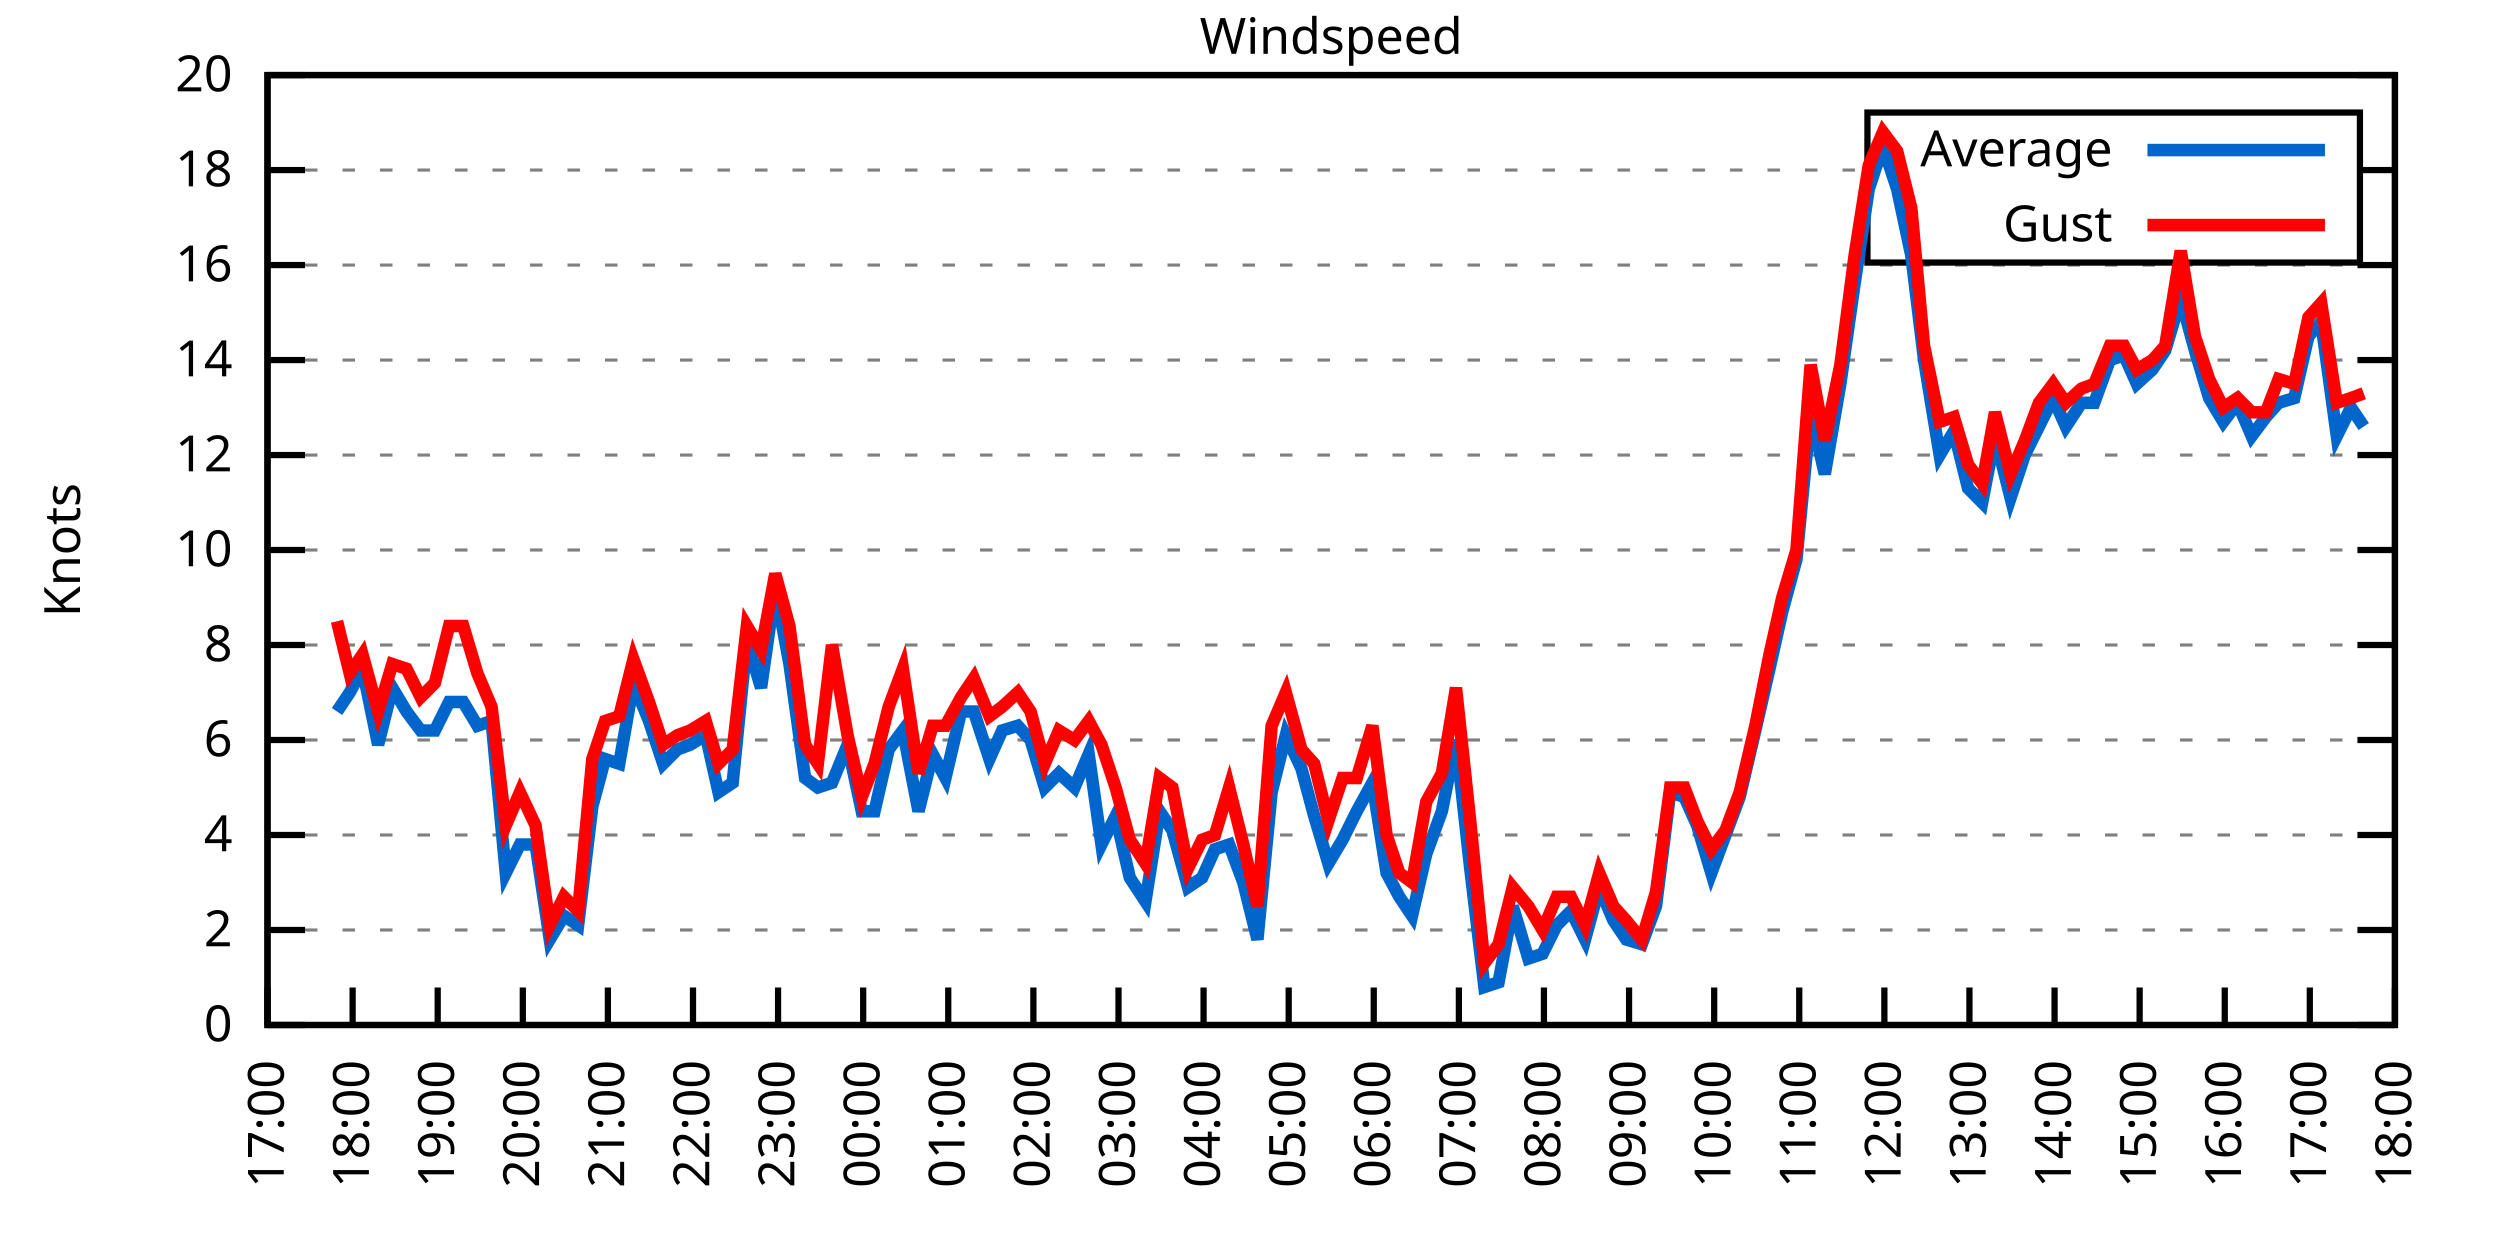
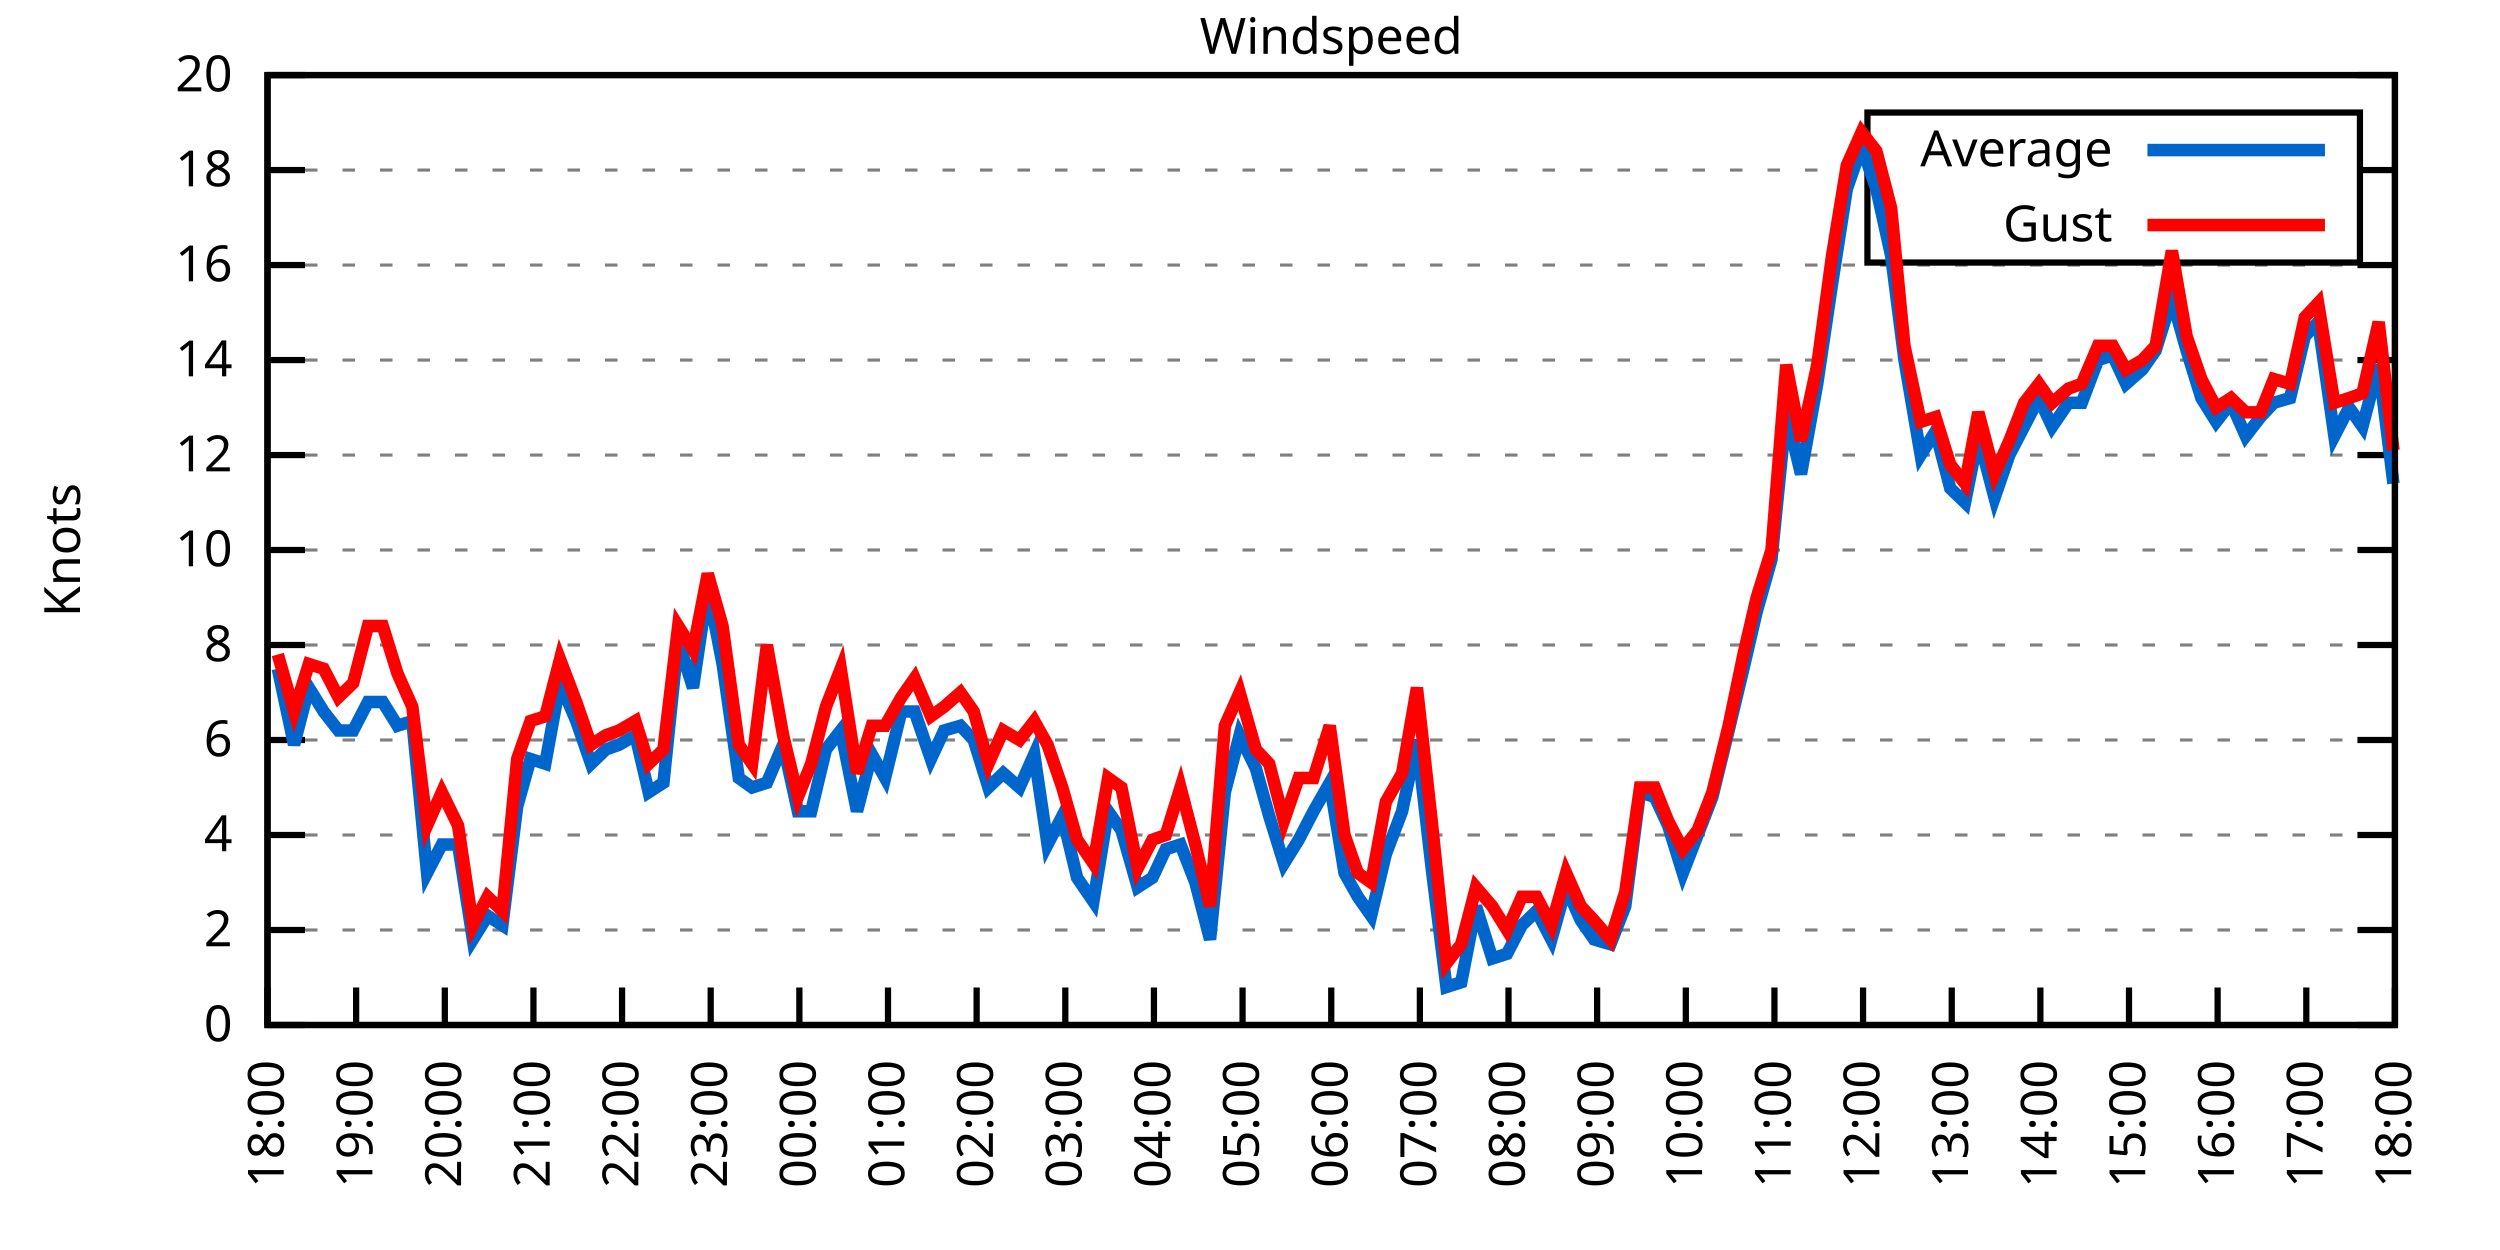
<svg xmlns="http://www.w3.org/2000/svg" xmlns:xlink="http://www.w3.org/1999/xlink" width="400" height="200" viewBox="0 0 400 200">
  <g id="gnuplot_canvas">
    <rect x="0" y="0" width="400" height="200" fill="none" />
    <defs>
      <circle id="gpDot" r="0.5" stroke-width="0.5" stroke="currentColor" />
      <path id="gpPt0" stroke-width="0.333" stroke="currentColor" d="M-1,0 h2 M0,-1 v2" />
      <path id="gpPt1" stroke-width="0.333" stroke="currentColor" d="M-1,-1 L1,1 M1,-1 L-1,1" />
      <path id="gpPt2" stroke-width="0.333" stroke="currentColor" d="M-1,0 L1,0 M0,-1 L0,1 M-1,-1 L1,1 M-1,1 L1,-1" />
      <rect id="gpPt3" stroke-width="0.333" stroke="currentColor" x="-1" y="-1" width="2" height="2" />
      <rect id="gpPt4" stroke-width="0.333" stroke="currentColor" fill="currentColor" x="-1" y="-1" width="2" height="2" />
      <circle id="gpPt5" stroke-width="0.333" stroke="currentColor" cx="0" cy="0" r="1" />
      <use xlink:href="#gpPt5" id="gpPt6" fill="currentColor" stroke="none" />
      <path id="gpPt7" stroke-width="0.333" stroke="currentColor" d="M0,-1.33 L-1.33,0.67 L1.33,0.67 z" />
      <use xlink:href="#gpPt7" id="gpPt8" fill="currentColor" stroke="none" />
      <use xlink:href="#gpPt7" id="gpPt9" stroke="currentColor" transform="rotate(180)" />
      <use xlink:href="#gpPt9" id="gpPt10" fill="currentColor" stroke="none" />
      <use xlink:href="#gpPt3" id="gpPt11" stroke="currentColor" transform="rotate(45)" />
      <use xlink:href="#gpPt11" id="gpPt12" fill="currentColor" stroke="none" />
      <path id="gpPt13" stroke-width="0.333" stroke="currentColor" d="M0,1.330 L1.265,0.411 L0.782,-1.067 L-0.782,-1.076 L-1.265,0.411 z" />
      <use xlink:href="#gpPt13" id="gpPt14" fill="currentColor" stroke="none" />
      <filter id="textbox" filterUnits="objectBoundingBox" x="0" y="0" height="1" width="1">
        <feFlood flood-color="white" flood-opacity="1" result="bgnd" />
        <feComposite in="SourceGraphic" in2="bgnd" operator="atop" />
      </filter>
      <filter id="greybox" filterUnits="objectBoundingBox" x="0" y="0" height="1" width="1">
        <feFlood flood-color="lightgrey" flood-opacity="1" result="grey" />
        <feComposite in="SourceGraphic" in2="grey" operator="atop" />
      </filter>
    </defs>
    <g fill="none" color="white" stroke="currentColor" stroke-width="1.00" stroke-linecap="butt" stroke-linejoin="miter">
</g>
    <g fill="none" color="black" stroke="currentColor" stroke-width="1.00" stroke-linecap="butt" stroke-linejoin="miter">
      <g stroke="none" shape-rendering="crispEdges">
        <polygon fill="rgb(255, 255, 255)" points="42.80,164.00 383.18,164.00 383.18,12.02 42.80,12.02 " />
      </g>
    </g>
    <g fill="none" color="black" stroke="currentColor" stroke-width="1.00" stroke-linecap="butt" stroke-linejoin="miter">
</g>
    <g fill="none" color="black" stroke="black" stroke-width="0.50" stroke-linecap="butt" stroke-linejoin="miter">
</g>
    <g fill="none" color="gray" stroke="currentColor" stroke-width="0.50" stroke-linecap="butt" stroke-linejoin="miter">
      <path stroke="gray" stroke-dasharray="2,4" class="gridline" d="M42.80,164.00 L383.19,164.00  " />
    </g>
    <g fill="none" color="gray" stroke="gray" stroke-width="1.00" stroke-linecap="butt" stroke-linejoin="miter">
</g>
    <g fill="none" color="black" stroke="currentColor" stroke-width="1.00" stroke-linecap="butt" stroke-linejoin="miter">
      <path stroke="black" d="M42.80,164.00 L48.80,164.00 M383.19,164.00 L377.19,164.00  " />
      <g transform="translate(37.20,166.60)" stroke="none" fill="black" font-family="Sans" font-size="8.00" text-anchor="end">
        <text>
          <tspan font-family="Sans"> 0</tspan>
        </text>
      </g>
    </g>
    <g fill="none" color="black" stroke="currentColor" stroke-width="1.00" stroke-linecap="butt" stroke-linejoin="miter">
</g>
    <g fill="none" color="black" stroke="black" stroke-width="0.50" stroke-linecap="butt" stroke-linejoin="miter">
</g>
    <g fill="none" color="gray" stroke="currentColor" stroke-width="0.50" stroke-linecap="butt" stroke-linejoin="miter">
      <path stroke="gray" stroke-dasharray="2,4" class="gridline" d="M42.80,148.80 L383.19,148.80  " />
    </g>
    <g fill="none" color="gray" stroke="gray" stroke-width="1.00" stroke-linecap="butt" stroke-linejoin="miter">
</g>
    <g fill="none" color="black" stroke="currentColor" stroke-width="1.00" stroke-linecap="butt" stroke-linejoin="miter">
      <path stroke="black" d="M42.80,148.80 L48.80,148.80 M383.19,148.80 L377.19,148.80  " />
      <g transform="translate(37.20,151.40)" stroke="none" fill="black" font-family="Sans" font-size="8.00" text-anchor="end">
        <text>
          <tspan font-family="Sans"> 2</tspan>
        </text>
      </g>
    </g>
    <g fill="none" color="black" stroke="currentColor" stroke-width="1.00" stroke-linecap="butt" stroke-linejoin="miter">
</g>
    <g fill="none" color="black" stroke="black" stroke-width="0.50" stroke-linecap="butt" stroke-linejoin="miter">
</g>
    <g fill="none" color="gray" stroke="currentColor" stroke-width="0.50" stroke-linecap="butt" stroke-linejoin="miter">
      <path stroke="gray" stroke-dasharray="2,4" class="gridline" d="M42.80,133.60 L383.19,133.60  " />
    </g>
    <g fill="none" color="gray" stroke="gray" stroke-width="1.00" stroke-linecap="butt" stroke-linejoin="miter">
</g>
    <g fill="none" color="black" stroke="currentColor" stroke-width="1.00" stroke-linecap="butt" stroke-linejoin="miter">
      <path stroke="black" d="M42.80,133.60 L48.80,133.60 M383.19,133.60 L377.19,133.60  " />
      <g transform="translate(37.20,136.20)" stroke="none" fill="black" font-family="Sans" font-size="8.00" text-anchor="end">
        <text>
          <tspan font-family="Sans"> 4</tspan>
        </text>
      </g>
    </g>
    <g fill="none" color="black" stroke="currentColor" stroke-width="1.00" stroke-linecap="butt" stroke-linejoin="miter">
</g>
    <g fill="none" color="black" stroke="black" stroke-width="0.50" stroke-linecap="butt" stroke-linejoin="miter">
</g>
    <g fill="none" color="gray" stroke="currentColor" stroke-width="0.50" stroke-linecap="butt" stroke-linejoin="miter">
      <path stroke="gray" stroke-dasharray="2,4" class="gridline" d="M42.80,118.40 L383.19,118.40  " />
    </g>
    <g fill="none" color="gray" stroke="gray" stroke-width="1.00" stroke-linecap="butt" stroke-linejoin="miter">
</g>
    <g fill="none" color="black" stroke="currentColor" stroke-width="1.00" stroke-linecap="butt" stroke-linejoin="miter">
      <path stroke="black" d="M42.80,118.40 L48.80,118.40 M383.19,118.40 L377.19,118.40  " />
      <g transform="translate(37.20,121.00)" stroke="none" fill="black" font-family="Sans" font-size="8.00" text-anchor="end">
        <text>
          <tspan font-family="Sans"> 6</tspan>
        </text>
      </g>
    </g>
    <g fill="none" color="black" stroke="currentColor" stroke-width="1.00" stroke-linecap="butt" stroke-linejoin="miter">
</g>
    <g fill="none" color="black" stroke="black" stroke-width="0.50" stroke-linecap="butt" stroke-linejoin="miter">
</g>
    <g fill="none" color="gray" stroke="currentColor" stroke-width="0.50" stroke-linecap="butt" stroke-linejoin="miter">
      <path stroke="gray" stroke-dasharray="2,4" class="gridline" d="M42.80,103.20 L383.19,103.20  " />
    </g>
    <g fill="none" color="gray" stroke="gray" stroke-width="1.00" stroke-linecap="butt" stroke-linejoin="miter">
</g>
    <g fill="none" color="black" stroke="currentColor" stroke-width="1.00" stroke-linecap="butt" stroke-linejoin="miter">
      <path stroke="black" d="M42.80,103.20 L48.80,103.20 M383.19,103.20 L377.19,103.20  " />
      <g transform="translate(37.20,105.80)" stroke="none" fill="black" font-family="Sans" font-size="8.00" text-anchor="end">
        <text>
          <tspan font-family="Sans"> 8</tspan>
        </text>
      </g>
    </g>
    <g fill="none" color="black" stroke="currentColor" stroke-width="1.00" stroke-linecap="butt" stroke-linejoin="miter">
</g>
    <g fill="none" color="black" stroke="black" stroke-width="0.50" stroke-linecap="butt" stroke-linejoin="miter">
</g>
    <g fill="none" color="gray" stroke="currentColor" stroke-width="0.50" stroke-linecap="butt" stroke-linejoin="miter">
      <path stroke="gray" stroke-dasharray="2,4" class="gridline" d="M42.80,88.00 L383.19,88.00  " />
    </g>
    <g fill="none" color="gray" stroke="gray" stroke-width="1.00" stroke-linecap="butt" stroke-linejoin="miter">
</g>
    <g fill="none" color="black" stroke="currentColor" stroke-width="1.00" stroke-linecap="butt" stroke-linejoin="miter">
      <path stroke="black" d="M42.80,88.00 L48.80,88.00 M383.19,88.00 L377.19,88.00  " />
      <g transform="translate(37.20,90.60)" stroke="none" fill="black" font-family="Sans" font-size="8.00" text-anchor="end">
        <text>
          <tspan font-family="Sans"> 10</tspan>
        </text>
      </g>
    </g>
    <g fill="none" color="black" stroke="currentColor" stroke-width="1.00" stroke-linecap="butt" stroke-linejoin="miter">
</g>
    <g fill="none" color="black" stroke="black" stroke-width="0.50" stroke-linecap="butt" stroke-linejoin="miter">
</g>
    <g fill="none" color="gray" stroke="currentColor" stroke-width="0.50" stroke-linecap="butt" stroke-linejoin="miter">
      <path stroke="gray" stroke-dasharray="2,4" class="gridline" d="M42.80,72.81 L383.19,72.81  " />
    </g>
    <g fill="none" color="gray" stroke="gray" stroke-width="1.00" stroke-linecap="butt" stroke-linejoin="miter">
</g>
    <g fill="none" color="black" stroke="currentColor" stroke-width="1.00" stroke-linecap="butt" stroke-linejoin="miter">
      <path stroke="black" d="M42.80,72.81 L48.80,72.81 M383.19,72.81 L377.19,72.81  " />
      <g transform="translate(37.20,75.41)" stroke="none" fill="black" font-family="Sans" font-size="8.00" text-anchor="end">
        <text>
          <tspan font-family="Sans"> 12</tspan>
        </text>
      </g>
    </g>
    <g fill="none" color="black" stroke="currentColor" stroke-width="1.00" stroke-linecap="butt" stroke-linejoin="miter">
</g>
    <g fill="none" color="black" stroke="black" stroke-width="0.50" stroke-linecap="butt" stroke-linejoin="miter">
</g>
    <g fill="none" color="gray" stroke="currentColor" stroke-width="0.50" stroke-linecap="butt" stroke-linejoin="miter">
      <path stroke="gray" stroke-dasharray="2,4" class="gridline" d="M42.80,57.61 L383.19,57.61  " />
    </g>
    <g fill="none" color="gray" stroke="gray" stroke-width="1.00" stroke-linecap="butt" stroke-linejoin="miter">
</g>
    <g fill="none" color="black" stroke="currentColor" stroke-width="1.00" stroke-linecap="butt" stroke-linejoin="miter">
      <path stroke="black" d="M42.80,57.61 L48.80,57.61 M383.19,57.61 L377.19,57.61  " />
      <g transform="translate(37.20,60.21)" stroke="none" fill="black" font-family="Sans" font-size="8.00" text-anchor="end">
        <text>
          <tspan font-family="Sans"> 14</tspan>
        </text>
      </g>
    </g>
    <g fill="none" color="black" stroke="currentColor" stroke-width="1.00" stroke-linecap="butt" stroke-linejoin="miter">
</g>
    <g fill="none" color="black" stroke="black" stroke-width="0.50" stroke-linecap="butt" stroke-linejoin="miter">
</g>
    <g fill="none" color="gray" stroke="currentColor" stroke-width="0.50" stroke-linecap="butt" stroke-linejoin="miter">
      <path stroke="gray" stroke-dasharray="2,4" class="gridline" d="M42.80,42.41 L383.19,42.41  " />
    </g>
    <g fill="none" color="gray" stroke="gray" stroke-width="1.00" stroke-linecap="butt" stroke-linejoin="miter">
</g>
    <g fill="none" color="black" stroke="currentColor" stroke-width="1.00" stroke-linecap="butt" stroke-linejoin="miter">
      <path stroke="black" d="M42.80,42.41 L48.80,42.41 M383.19,42.41 L377.19,42.41  " />
      <g transform="translate(37.20,45.01)" stroke="none" fill="black" font-family="Sans" font-size="8.00" text-anchor="end">
        <text>
          <tspan font-family="Sans"> 16</tspan>
        </text>
      </g>
    </g>
    <g fill="none" color="black" stroke="currentColor" stroke-width="1.00" stroke-linecap="butt" stroke-linejoin="miter">
</g>
    <g fill="none" color="black" stroke="black" stroke-width="0.50" stroke-linecap="butt" stroke-linejoin="miter">
</g>
    <g fill="none" color="gray" stroke="currentColor" stroke-width="0.50" stroke-linecap="butt" stroke-linejoin="miter">
      <path stroke="gray" stroke-dasharray="2,4" class="gridline" d="M42.80,27.21 L298.79,27.21 M377.59,27.21 L383.19,27.21  " />
    </g>
    <g fill="none" color="gray" stroke="gray" stroke-width="1.00" stroke-linecap="butt" stroke-linejoin="miter">
</g>
    <g fill="none" color="black" stroke="currentColor" stroke-width="1.00" stroke-linecap="butt" stroke-linejoin="miter">
      <path stroke="black" d="M42.80,27.21 L48.80,27.21 M383.19,27.21 L377.19,27.21  " />
      <g transform="translate(37.20,29.81)" stroke="none" fill="black" font-family="Sans" font-size="8.00" text-anchor="end">
        <text>
          <tspan font-family="Sans"> 18</tspan>
        </text>
      </g>
    </g>
    <g fill="none" color="black" stroke="currentColor" stroke-width="1.00" stroke-linecap="butt" stroke-linejoin="miter">
</g>
    <g fill="none" color="black" stroke="black" stroke-width="0.50" stroke-linecap="butt" stroke-linejoin="miter">
</g>
    <g fill="none" color="gray" stroke="currentColor" stroke-width="0.50" stroke-linecap="butt" stroke-linejoin="miter">
      <path stroke="gray" stroke-dasharray="2,4" class="gridline" d="M42.80,12.01 L383.19,12.01  " />
    </g>
    <g fill="none" color="gray" stroke="gray" stroke-width="1.00" stroke-linecap="butt" stroke-linejoin="miter">
</g>
    <g fill="none" color="black" stroke="currentColor" stroke-width="1.00" stroke-linecap="butt" stroke-linejoin="miter">
      <path stroke="black" d="M42.80,12.01 L48.80,12.01 M383.19,12.01 L377.19,12.01  " />
      <g transform="translate(37.20,14.61)" stroke="none" fill="black" font-family="Sans" font-size="8.00" text-anchor="end">
        <text>
          <tspan font-family="Sans"> 20</tspan>
        </text>
      </g>
    </g>
    <g fill="none" color="black" stroke="currentColor" stroke-width="1.00" stroke-linecap="butt" stroke-linejoin="miter">
      <path stroke="black" d="M42.80,164.00 L42.80,158.00  " />
      <g transform="translate(45.40,169.60) rotate(270.00)" stroke="none" fill="black" font-family="Sans" font-size="8.00" text-anchor="end">
        <text>
-           <tspan font-family="Sans">17:00</tspan>
-         </text>
-       </g>
-     </g>
-     <g fill="none" color="black" stroke="currentColor" stroke-width="1.00" stroke-linecap="butt" stroke-linejoin="miter">
-       <path stroke="black" d="M56.42,164.00 L56.42,158.00  " />
-       <g transform="translate(59.02,169.60) rotate(270.00)" stroke="none" fill="black" font-family="Sans" font-size="8.00" text-anchor="end">
-         <text>
          <tspan font-family="Sans">18:00</tspan>
        </text>
      </g>
    </g>
    <g fill="none" color="black" stroke="currentColor" stroke-width="1.00" stroke-linecap="butt" stroke-linejoin="miter">
-       <path stroke="black" d="M70.03,164.00 L70.03,158.00  " />
-       <g transform="translate(72.63,169.60) rotate(270.00)" stroke="none" fill="black" font-family="Sans" font-size="8.00" text-anchor="end">
+       <path stroke="black" d="M56.98,164.00 L56.98,158.00  " />
+       <g transform="translate(59.58,169.60) rotate(270.00)" stroke="none" fill="black" font-family="Sans" font-size="8.00" text-anchor="end">
        <text>
          <tspan font-family="Sans">19:00</tspan>
        </text>
      </g>
    </g>
    <g fill="none" color="black" stroke="currentColor" stroke-width="1.00" stroke-linecap="butt" stroke-linejoin="miter">
-       <path stroke="black" d="M83.65,164.00 L83.65,158.00  " />
-       <g transform="translate(86.25,169.60) rotate(270.00)" stroke="none" fill="black" font-family="Sans" font-size="8.00" text-anchor="end">
+       <path stroke="black" d="M71.17,164.00 L71.17,158.00  " />
+       <g transform="translate(73.77,169.60) rotate(270.00)" stroke="none" fill="black" font-family="Sans" font-size="8.00" text-anchor="end">
        <text>
          <tspan font-family="Sans">20:00</tspan>
        </text>
      </g>
    </g>
    <g fill="none" color="black" stroke="currentColor" stroke-width="1.00" stroke-linecap="butt" stroke-linejoin="miter">
-       <path stroke="black" d="M97.26,164.00 L97.26,158.00  " />
-       <g transform="translate(99.86,169.60) rotate(270.00)" stroke="none" fill="black" font-family="Sans" font-size="8.00" text-anchor="end">
+       <path stroke="black" d="M85.35,164.00 L85.35,158.00  " />
+       <g transform="translate(87.95,169.60) rotate(270.00)" stroke="none" fill="black" font-family="Sans" font-size="8.00" text-anchor="end">
        <text>
          <tspan font-family="Sans">21:00</tspan>
        </text>
      </g>
    </g>
    <g fill="none" color="black" stroke="currentColor" stroke-width="1.00" stroke-linecap="butt" stroke-linejoin="miter">
-       <path stroke="black" d="M110.88,164.00 L110.88,158.00  " />
-       <g transform="translate(113.48,169.60) rotate(270.00)" stroke="none" fill="black" font-family="Sans" font-size="8.00" text-anchor="end">
+       <path stroke="black" d="M99.53,164.00 L99.53,158.00  " />
+       <g transform="translate(102.13,169.60) rotate(270.00)" stroke="none" fill="black" font-family="Sans" font-size="8.00" text-anchor="end">
        <text>
          <tspan font-family="Sans">22:00</tspan>
        </text>
      </g>
    </g>
    <g fill="none" color="black" stroke="currentColor" stroke-width="1.00" stroke-linecap="butt" stroke-linejoin="miter">
-       <path stroke="black" d="M124.49,164.00 L124.49,158.00  " />
-       <g transform="translate(127.09,169.60) rotate(270.00)" stroke="none" fill="black" font-family="Sans" font-size="8.00" text-anchor="end">
+       <path stroke="black" d="M113.71,164.00 L113.71,158.00  " />
+       <g transform="translate(116.31,169.60) rotate(270.00)" stroke="none" fill="black" font-family="Sans" font-size="8.00" text-anchor="end">
        <text>
          <tspan font-family="Sans">23:00</tspan>
        </text>
      </g>
    </g>
    <g fill="none" color="black" stroke="currentColor" stroke-width="1.00" stroke-linecap="butt" stroke-linejoin="miter">
-       <path stroke="black" d="M138.11,164.00 L138.11,158.00  " />
-       <g transform="translate(140.71,169.60) rotate(270.00)" stroke="none" fill="black" font-family="Sans" font-size="8.00" text-anchor="end">
+       <path stroke="black" d="M127.90,164.00 L127.90,158.00  " />
+       <g transform="translate(130.50,169.60) rotate(270.00)" stroke="none" fill="black" font-family="Sans" font-size="8.00" text-anchor="end">
        <text>
          <tspan font-family="Sans">00:00</tspan>
        </text>
      </g>
    </g>
    <g fill="none" color="black" stroke="currentColor" stroke-width="1.00" stroke-linecap="butt" stroke-linejoin="miter">
-       <path stroke="black" d="M151.72,164.00 L151.72,158.00  " />
-       <g transform="translate(154.32,169.60) rotate(270.00)" stroke="none" fill="black" font-family="Sans" font-size="8.00" text-anchor="end">
+       <path stroke="black" d="M142.08,164.00 L142.08,158.00  " />
+       <g transform="translate(144.68,169.60) rotate(270.00)" stroke="none" fill="black" font-family="Sans" font-size="8.00" text-anchor="end">
        <text>
          <tspan font-family="Sans">01:00</tspan>
        </text>
      </g>
    </g>
    <g fill="none" color="black" stroke="currentColor" stroke-width="1.00" stroke-linecap="butt" stroke-linejoin="miter">
-       <path stroke="black" d="M165.34,164.00 L165.34,158.00  " />
-       <g transform="translate(167.94,169.60) rotate(270.00)" stroke="none" fill="black" font-family="Sans" font-size="8.00" text-anchor="end">
+       <path stroke="black" d="M156.26,164.00 L156.26,158.00  " />
+       <g transform="translate(158.86,169.60) rotate(270.00)" stroke="none" fill="black" font-family="Sans" font-size="8.00" text-anchor="end">
        <text>
          <tspan font-family="Sans">02:00</tspan>
        </text>
      </g>
    </g>
    <g fill="none" color="black" stroke="currentColor" stroke-width="1.00" stroke-linecap="butt" stroke-linejoin="miter">
-       <path stroke="black" d="M178.96,164.00 L178.96,158.00  " />
-       <g transform="translate(181.56,169.60) rotate(270.00)" stroke="none" fill="black" font-family="Sans" font-size="8.00" text-anchor="end">
+       <path stroke="black" d="M170.45,164.00 L170.45,158.00  " />
+       <g transform="translate(173.05,169.60) rotate(270.00)" stroke="none" fill="black" font-family="Sans" font-size="8.00" text-anchor="end">
        <text>
          <tspan font-family="Sans">03:00</tspan>
        </text>
      </g>
    </g>
    <g fill="none" color="black" stroke="currentColor" stroke-width="1.00" stroke-linecap="butt" stroke-linejoin="miter">
-       <path stroke="black" d="M192.57,164.00 L192.57,158.00  " />
-       <g transform="translate(195.17,169.60) rotate(270.00)" stroke="none" fill="black" font-family="Sans" font-size="8.00" text-anchor="end">
+       <path stroke="black" d="M184.63,164.00 L184.63,158.00  " />
+       <g transform="translate(187.23,169.60) rotate(270.00)" stroke="none" fill="black" font-family="Sans" font-size="8.00" text-anchor="end">
        <text>
          <tspan font-family="Sans">04:00</tspan>
        </text>
      </g>
    </g>
    <g fill="none" color="black" stroke="currentColor" stroke-width="1.00" stroke-linecap="butt" stroke-linejoin="miter">
-       <path stroke="black" d="M206.19,164.00 L206.19,158.00  " />
-       <g transform="translate(208.79,169.60) rotate(270.00)" stroke="none" fill="black" font-family="Sans" font-size="8.00" text-anchor="end">
+       <path stroke="black" d="M198.81,164.00 L198.81,158.00  " />
+       <g transform="translate(201.41,169.60) rotate(270.00)" stroke="none" fill="black" font-family="Sans" font-size="8.00" text-anchor="end">
        <text>
          <tspan font-family="Sans">05:00</tspan>
        </text>
      </g>
    </g>
    <g fill="none" color="black" stroke="currentColor" stroke-width="1.00" stroke-linecap="butt" stroke-linejoin="miter">
-       <path stroke="black" d="M219.80,164.00 L219.80,158.00  " />
-       <g transform="translate(222.40,169.60) rotate(270.00)" stroke="none" fill="black" font-family="Sans" font-size="8.00" text-anchor="end">
+       <path stroke="black" d="M213.00,164.00 L213.00,158.00  " />
+       <g transform="translate(215.60,169.60) rotate(270.00)" stroke="none" fill="black" font-family="Sans" font-size="8.00" text-anchor="end">
        <text>
          <tspan font-family="Sans">06:00</tspan>
        </text>
      </g>
    </g>
    <g fill="none" color="black" stroke="currentColor" stroke-width="1.00" stroke-linecap="butt" stroke-linejoin="miter">
-       <path stroke="black" d="M233.42,164.00 L233.42,158.00  " />
-       <g transform="translate(236.02,169.60) rotate(270.00)" stroke="none" fill="black" font-family="Sans" font-size="8.00" text-anchor="end">
+       <path stroke="black" d="M227.18,164.00 L227.18,158.00  " />
+       <g transform="translate(229.78,169.60) rotate(270.00)" stroke="none" fill="black" font-family="Sans" font-size="8.00" text-anchor="end">
        <text>
          <tspan font-family="Sans">07:00</tspan>
        </text>
      </g>
    </g>
    <g fill="none" color="black" stroke="currentColor" stroke-width="1.00" stroke-linecap="butt" stroke-linejoin="miter">
-       <path stroke="black" d="M247.03,164.00 L247.03,158.00  " />
-       <g transform="translate(249.63,169.60) rotate(270.00)" stroke="none" fill="black" font-family="Sans" font-size="8.00" text-anchor="end">
+       <path stroke="black" d="M241.36,164.00 L241.36,158.00  " />
+       <g transform="translate(243.96,169.60) rotate(270.00)" stroke="none" fill="black" font-family="Sans" font-size="8.00" text-anchor="end">
        <text>
          <tspan font-family="Sans">08:00</tspan>
        </text>
      </g>
    </g>
    <g fill="none" color="black" stroke="currentColor" stroke-width="1.00" stroke-linecap="butt" stroke-linejoin="miter">
-       <path stroke="black" d="M260.65,164.00 L260.65,158.00  " />
-       <g transform="translate(263.25,169.60) rotate(270.00)" stroke="none" fill="black" font-family="Sans" font-size="8.00" text-anchor="end">
+       <path stroke="black" d="M255.54,164.00 L255.54,158.00  " />
+       <g transform="translate(258.14,169.60) rotate(270.00)" stroke="none" fill="black" font-family="Sans" font-size="8.00" text-anchor="end">
        <text>
          <tspan font-family="Sans">09:00</tspan>
        </text>
      </g>
    </g>
    <g fill="none" color="black" stroke="currentColor" stroke-width="1.00" stroke-linecap="butt" stroke-linejoin="miter">
-       <path stroke="black" d="M274.27,164.00 L274.27,158.00  " />
-       <g transform="translate(276.87,169.60) rotate(270.00)" stroke="none" fill="black" font-family="Sans" font-size="8.00" text-anchor="end">
+       <path stroke="black" d="M269.73,164.00 L269.73,158.00  " />
+       <g transform="translate(272.33,169.60) rotate(270.00)" stroke="none" fill="black" font-family="Sans" font-size="8.00" text-anchor="end">
        <text>
          <tspan font-family="Sans">10:00</tspan>
        </text>
      </g>
    </g>
    <g fill="none" color="black" stroke="currentColor" stroke-width="1.00" stroke-linecap="butt" stroke-linejoin="miter">
-       <path stroke="black" d="M287.88,164.00 L287.88,158.00  " />
-       <g transform="translate(290.48,169.60) rotate(270.00)" stroke="none" fill="black" font-family="Sans" font-size="8.00" text-anchor="end">
+       <path stroke="black" d="M283.91,164.00 L283.91,158.00  " />
+       <g transform="translate(286.51,169.60) rotate(270.00)" stroke="none" fill="black" font-family="Sans" font-size="8.00" text-anchor="end">
        <text>
          <tspan font-family="Sans">11:00</tspan>
        </text>
      </g>
    </g>
    <g fill="none" color="black" stroke="currentColor" stroke-width="1.00" stroke-linecap="butt" stroke-linejoin="miter">
-       <path stroke="black" d="M301.50,164.00 L301.50,158.00  " />
-       <g transform="translate(304.10,169.60) rotate(270.00)" stroke="none" fill="black" font-family="Sans" font-size="8.00" text-anchor="end">
+       <path stroke="black" d="M298.09,164.00 L298.09,158.00  " />
+       <g transform="translate(300.69,169.60) rotate(270.00)" stroke="none" fill="black" font-family="Sans" font-size="8.00" text-anchor="end">
        <text>
          <tspan font-family="Sans">12:00</tspan>
        </text>
      </g>
    </g>
    <g fill="none" color="black" stroke="currentColor" stroke-width="1.00" stroke-linecap="butt" stroke-linejoin="miter">
-       <path stroke="black" d="M315.11,164.00 L315.11,158.00  " />
-       <g transform="translate(317.71,169.60) rotate(270.00)" stroke="none" fill="black" font-family="Sans" font-size="8.00" text-anchor="end">
+       <path stroke="black" d="M312.28,164.00 L312.28,158.00  " />
+       <g transform="translate(314.88,169.60) rotate(270.00)" stroke="none" fill="black" font-family="Sans" font-size="8.00" text-anchor="end">
        <text>
          <tspan font-family="Sans">13:00</tspan>
        </text>
      </g>
    </g>
    <g fill="none" color="black" stroke="currentColor" stroke-width="1.00" stroke-linecap="butt" stroke-linejoin="miter">
-       <path stroke="black" d="M328.73,164.00 L328.73,158.00  " />
-       <g transform="translate(331.33,169.60) rotate(270.00)" stroke="none" fill="black" font-family="Sans" font-size="8.00" text-anchor="end">
+       <path stroke="black" d="M326.46,164.00 L326.46,158.00  " />
+       <g transform="translate(329.06,169.60) rotate(270.00)" stroke="none" fill="black" font-family="Sans" font-size="8.00" text-anchor="end">
        <text>
          <tspan font-family="Sans">14:00</tspan>
        </text>
      </g>
    </g>
    <g fill="none" color="black" stroke="currentColor" stroke-width="1.00" stroke-linecap="butt" stroke-linejoin="miter">
-       <path stroke="black" d="M342.34,164.00 L342.34,158.00  " />
-       <g transform="translate(344.94,169.60) rotate(270.00)" stroke="none" fill="black" font-family="Sans" font-size="8.00" text-anchor="end">
+       <path stroke="black" d="M340.64,164.00 L340.64,158.00  " />
+       <g transform="translate(343.24,169.60) rotate(270.00)" stroke="none" fill="black" font-family="Sans" font-size="8.00" text-anchor="end">
        <text>
          <tspan font-family="Sans">15:00</tspan>
        </text>
      </g>
    </g>
    <g fill="none" color="black" stroke="currentColor" stroke-width="1.00" stroke-linecap="butt" stroke-linejoin="miter">
-       <path stroke="black" d="M355.96,164.00 L355.96,158.00  " />
-       <g transform="translate(358.56,169.60) rotate(270.00)" stroke="none" fill="black" font-family="Sans" font-size="8.00" text-anchor="end">
+       <path stroke="black" d="M354.82,164.00 L354.82,158.00  " />
+       <g transform="translate(357.42,169.60) rotate(270.00)" stroke="none" fill="black" font-family="Sans" font-size="8.00" text-anchor="end">
        <text>
          <tspan font-family="Sans">16:00</tspan>
        </text>
      </g>
    </g>
    <g fill="none" color="black" stroke="currentColor" stroke-width="1.00" stroke-linecap="butt" stroke-linejoin="miter">
-       <path stroke="black" d="M369.57,164.00 L369.57,158.00  " />
-       <g transform="translate(372.17,169.60) rotate(270.00)" stroke="none" fill="black" font-family="Sans" font-size="8.00" text-anchor="end">
+       <path stroke="black" d="M369.01,164.00 L369.01,158.00  " />
+       <g transform="translate(371.61,169.60) rotate(270.00)" stroke="none" fill="black" font-family="Sans" font-size="8.00" text-anchor="end">
        <text>
          <tspan font-family="Sans">17:00</tspan>
        </text>
      </g>
    </g>
    <g fill="none" color="black" stroke="currentColor" stroke-width="1.00" stroke-linecap="butt" stroke-linejoin="miter">
      <path stroke="black" d="M383.19,164.00 L383.19,158.00  " />
      <g transform="translate(385.79,169.60) rotate(270.00)" stroke="none" fill="black" font-family="Sans" font-size="8.00" text-anchor="end">
        <text>
          <tspan font-family="Sans">18:00</tspan>
        </text>
      </g>
    </g>
    <g fill="none" color="black" stroke="currentColor" stroke-width="1.00" stroke-linecap="butt" stroke-linejoin="miter">
</g>
    <g fill="none" color="black" stroke="currentColor" stroke-width="1.00" stroke-linecap="butt" stroke-linejoin="miter">
      <path stroke="black" d="M42.80,12.01 L42.80,164.00 L383.19,164.00 L383.19,12.01 L42.80,12.01 Z  " />
    </g>
    <g fill="none" color="black" stroke="currentColor" stroke-width="1.00" stroke-linecap="butt" stroke-linejoin="miter">
</g>
    <g fill="none" color="black" stroke="currentColor" stroke-width="1.00" stroke-linecap="butt" stroke-linejoin="miter">
      <path stroke="black" d="M298.79,42.01 L298.79,18.01 L377.59,18.01 L377.59,42.01 L298.79,42.01 Z  " />
    </g>
    <g id="Windspeed_plot_1">
      <g fill="none" color="white" stroke="black" stroke-width="2.00" stroke-linecap="butt" stroke-linejoin="miter">
</g>
      <g fill="none" color="black" stroke="currentColor" stroke-width="2.00" stroke-linecap="butt" stroke-linejoin="miter">
        <g transform="translate(337.99,26.61)" stroke="none" fill="black" font-family="Sans" font-size="8.00" text-anchor="end">
          <text>
            <tspan font-family="Sans">Average</tspan>
          </text>
        </g>
      </g>
      <g fill="none" color="black" stroke="currentColor" stroke-width="2.00" stroke-linecap="butt" stroke-linejoin="miter">
-         <path stroke="rgb(  0, 102, 204)" d="M343.59,24.01 L371.99,24.01 M53.92,113.84 L55.96,110.80 L58.00,107.00 L60.50,119.16 L62.77,110.04 L65.04,113.84   L67.31,116.88 L69.58,116.88 L71.85,112.32 L74.12,112.32 L76.39,116.12 L78.65,115.36 L80.92,139.68 L83.19,135.12   L85.69,135.12 L87.96,150.32 L90.23,146.52 L92.50,148.04 L94.77,129.04 L96.81,121.44 L99.08,122.20 L101.35,109.28   L103.84,115.36 L106.11,122.20 L108.38,119.92 L110.42,119.16 L112.92,117.64 L114.96,126.76 L117.23,125.24 L119.50,102.44   L121.77,110.04 L124.04,94.08 L126.31,106.24 L128.81,124.48 L130.85,126.00 L133.12,125.24 L135.61,119.16 L137.88,129.80   L139.92,129.80 L142.19,119.92 L144.46,116.88 L146.96,129.80 L149.23,120.68 L151.27,124.48 L153.77,113.84 L155.81,113.84   L158.31,121.44 L160.35,116.88 L162.84,116.12 L164.89,118.40 L167.16,126.00 L169.43,123.72 L171.92,126.00 L174.19,120.68   L176.23,135.12 L178.50,130.56 L180.77,140.44 L183.27,144.24 L185.54,129.80 L187.58,132.84 L190.08,141.96 L192.34,140.44   L194.39,135.88 L196.66,135.12 L198.93,141.20 L201.19,150.32 L203.46,126.76 L205.73,117.64 L208.23,122.96 L210.27,130.56   L212.54,138.16 L214.81,134.36 L217.08,129.80 L219.58,125.24 L221.85,139.68 L223.89,143.48 L225.93,146.52 L228.20,136.64   L230.70,129.80 L232.96,118.40 L235.23,138.92 L237.50,157.92 L239.77,157.16 L242.04,145.00 L244.54,153.36 L246.81,152.60   L249.08,148.04 L251.35,145.76 L253.61,150.32 L255.88,141.96 L258.15,147.28 L260.20,150.32 L262.69,151.08 L264.96,145.00   L267.23,126.76 L269.50,127.52 L271.54,132.08 L273.81,139.68 L276.08,133.60 L278.35,127.52 L280.85,116.88 L283.12,107.00   L285.16,97.88 L287.43,89.52 L289.70,65.97 L291.97,75.85 L294.46,61.41 L296.73,45.45 L299.00,30.25 L301.27,23.41   L303.54,30.25 L305.81,40.89 L307.85,57.61 L310.35,72.81 L312.62,69.01 L314.89,78.13 L317.15,80.41 L319.20,69.77   L321.69,79.65 L323.96,72.81 L326.23,68.25 L328.50,63.69 L330.54,68.25 L333.04,64.45 L335.08,64.45 L337.58,57.61   L339.85,56.85 L341.89,61.41 L344.39,59.13 L346.43,56.09 L348.92,47.73 L351.19,56.09 L353.46,63.69 L355.73,67.49   L358.00,64.45 L360.27,69.77 L362.54,66.73 L364.58,64.45 L367.08,63.69 L369.35,53.81 L371.39,51.53 L373.89,69.77   L376.16,65.21 L378.20,68.25  " />
+         <path stroke="rgb(  0, 102, 204)" d="M343.59,24.01 L371.99,24.01 M44.45,107.00 L47.05,119.16 L49.42,110.04 L51.78,113.84 L54.15,116.88 L56.51,116.88   L58.87,112.32 L61.24,112.32 L63.60,116.12 L65.97,115.36 L68.33,139.68 L70.69,135.12 L73.29,135.12 L75.66,150.32   L78.02,146.52 L80.38,148.04 L82.75,129.04 L84.88,121.44 L87.24,122.20 L89.60,109.28 L92.20,115.36 L94.57,122.20   L96.93,119.92 L99.06,119.16 L101.66,117.64 L103.79,126.76 L106.15,125.24 L108.51,102.44 L110.88,110.04 L113.24,94.08   L115.61,106.24 L118.21,124.48 L120.33,126.00 L122.70,125.24 L125.30,119.16 L127.66,129.80 L129.79,129.80 L132.15,119.92   L134.52,116.88 L137.12,129.80 L139.48,120.68 L141.61,124.48 L144.21,113.84 L146.34,113.84 L148.94,121.44 L151.06,116.88   L153.66,116.12 L155.79,118.40 L158.15,126.00 L160.52,123.72 L163.12,126.00 L165.48,120.68 L167.61,135.12 L169.97,130.56   L172.34,140.44 L174.94,144.24 L177.30,129.80 L179.43,132.84 L182.03,141.96 L184.39,140.44 L186.52,135.88 L188.88,135.12   L191.25,141.20 L193.61,150.32 L195.98,126.76 L198.34,117.64 L200.94,122.96 L203.07,130.56 L205.43,138.16 L207.79,134.36   L210.16,129.80 L212.76,125.24 L215.12,139.68 L217.25,143.48 L219.38,146.52 L221.74,136.64 L224.34,129.80 L226.71,118.40   L229.07,138.92 L231.43,157.92 L233.80,157.16 L236.16,145.00 L238.76,153.36 L241.12,152.60 L243.49,148.04 L245.85,145.76   L248.22,150.32 L250.58,141.96 L252.94,147.28 L255.07,150.32 L257.67,151.08 L260.04,145.00 L262.40,126.76 L264.76,127.52   L266.89,132.08 L269.25,139.68 L271.62,133.60 L273.98,127.52 L276.58,116.88 L278.95,107.00 L281.07,97.88 L283.44,89.52   L285.80,65.97 L288.16,75.85 L290.76,61.41 L293.13,45.45 L295.49,30.25 L297.86,23.41 L300.22,30.25 L302.58,40.89   L304.71,57.61 L307.31,72.81 L309.68,69.01 L312.04,78.13 L314.40,80.41 L316.53,69.77 L319.13,79.65 L321.49,72.81   L323.86,68.25 L326.22,63.69 L328.35,68.25 L330.95,64.45 L333.08,64.45 L335.68,57.61 L338.04,56.85 L340.17,61.41   L342.77,59.13 L344.90,56.09 L347.50,47.73 L349.86,56.09 L352.22,63.69 L354.59,67.49 L356.95,64.45 L359.32,69.77   L361.68,66.73 L363.81,64.45 L366.41,63.69 L368.77,53.81 L370.90,51.53 L373.50,69.77 L375.86,65.21 L377.99,68.25   L380.59,58.37 L382.95,77.37  " />
      </g>
    </g>
    <g id="Windspeed_plot_2">
      <g fill="none" color="black" stroke="currentColor" stroke-width="2.00" stroke-linecap="butt" stroke-linejoin="miter">
        <g transform="translate(337.99,38.61)" stroke="none" fill="black" font-family="Sans" font-size="8.00" text-anchor="end">
          <text>
            <tspan font-family="Sans">Gust</tspan>
          </text>
        </g>
      </g>
      <g fill="none" color="black" stroke="currentColor" stroke-width="2.00" stroke-linecap="butt" stroke-linejoin="miter">
-         <path stroke="rgb(255,   0,   0)" d="M343.59,36.01 L371.99,36.01 M53.92,99.40 L55.96,107.76 L58.00,104.72 L60.50,113.84 L62.77,106.24 L65.04,107.00   L67.31,111.56 L69.58,109.28 L71.85,100.16 L74.12,100.16 L76.39,107.76 L78.65,113.08 L80.92,132.08 L83.19,126.76   L85.69,132.08 L87.96,148.04 L90.23,143.48 L92.50,145.76 L94.77,121.44 L96.81,115.36 L99.08,114.60 L101.35,105.48   L103.84,112.32 L106.11,119.16 L108.38,117.64 L110.42,116.88 L112.92,115.36 L114.96,122.20 L117.23,119.92 L119.50,100.16   L121.77,103.96 L124.04,91.80 L126.31,100.16 L128.81,119.16 L130.85,122.20 L133.12,103.20 L135.61,117.64 L137.88,127.52   L139.92,122.20 L142.19,113.08 L144.46,107.00 L146.96,123.72 L149.23,116.12 L151.27,116.12 L153.77,111.56 L155.81,108.52   L158.31,114.60 L160.35,113.08 L162.84,110.80 L164.89,113.84 L167.16,122.20 L169.43,116.88 L171.92,118.40 L174.19,115.36   L176.23,119.16 L178.50,126.00 L180.77,134.36 L183.27,138.16 L185.54,124.48 L187.58,126.00 L190.08,138.92 L192.34,134.36   L194.39,133.60 L196.66,126.00 L198.93,135.12 L201.19,145.00 L203.46,116.12 L205.73,110.80 L208.23,119.92 L210.27,122.20   L212.54,131.32 L214.81,124.48 L217.08,124.48 L219.58,116.12 L221.85,133.60 L223.89,139.68 L225.93,141.20 L228.20,128.28   L230.70,123.72 L232.96,110.04 L235.23,131.32 L237.50,154.12 L239.77,151.08 L242.04,141.96 L244.54,145.00 L246.81,148.80   L249.08,143.48 L251.35,143.48 L253.61,148.04 L255.88,139.68 L258.15,145.00 L260.20,147.28 L262.69,150.32 L264.96,142.72   L267.23,126.00 L269.50,126.00 L271.54,131.32 L273.81,135.88 L276.08,132.84 L278.35,126.76 L280.85,116.12 L283.12,104.72   L285.16,95.60 L287.43,88.00 L289.70,58.37 L291.97,70.53 L294.46,58.37 L296.73,40.89 L299.00,26.45 L301.27,21.13   L303.54,24.17 L305.81,33.29 L307.85,55.33 L310.35,67.49 L312.62,66.73 L314.89,74.33 L317.15,77.37 L319.20,65.97   L321.69,75.85 L323.96,70.53 L326.23,64.45 L328.50,61.41 L330.54,64.45 L333.04,62.17 L335.08,61.41 L337.58,55.33   L339.85,55.33 L341.89,59.13 L344.39,57.61 L346.43,55.33 L348.92,40.13 L351.19,53.81 L353.46,60.65 L355.73,65.21   L358.00,63.69 L360.27,65.97 L362.54,65.97 L364.58,60.65 L367.08,61.41 L369.35,50.77 L371.39,48.49 L373.89,64.45   L376.16,63.69 L378.20,62.93  " />
+         <path stroke="rgb(255,   0,   0)" d="M343.59,36.01 L371.99,36.01 M44.45,104.72 L47.05,113.84 L49.42,106.24 L51.78,107.00 L54.15,111.56 L56.51,109.28   L58.87,100.16 L61.24,100.16 L63.60,107.76 L65.97,113.08 L68.33,132.08 L70.69,126.76 L73.29,132.08 L75.66,148.04   L78.02,143.48 L80.38,145.76 L82.75,121.44 L84.88,115.36 L87.24,114.60 L89.60,105.48 L92.20,112.32 L94.57,119.16   L96.93,117.64 L99.06,116.88 L101.66,115.36 L103.79,122.20 L106.15,119.92 L108.51,100.16 L110.88,103.96 L113.24,91.80   L115.61,100.16 L118.21,119.16 L120.33,122.20 L122.70,103.20 L125.30,117.64 L127.66,127.52 L129.79,122.20 L132.15,113.08   L134.52,107.00 L137.12,123.72 L139.48,116.12 L141.61,116.12 L144.21,111.56 L146.34,108.52 L148.94,114.60 L151.06,113.08   L153.66,110.80 L155.79,113.84 L158.15,122.20 L160.52,116.88 L163.12,118.40 L165.48,115.36 L167.61,119.16 L169.97,126.00   L172.34,134.36 L174.94,138.16 L177.30,124.48 L179.43,126.00 L182.03,138.92 L184.39,134.36 L186.52,133.60 L188.88,126.00   L191.25,135.12 L193.61,145.00 L195.98,116.12 L198.34,110.80 L200.94,119.92 L203.07,122.20 L205.43,131.32 L207.79,124.48   L210.16,124.48 L212.76,116.12 L215.12,133.60 L217.25,139.68 L219.38,141.20 L221.74,128.28 L224.34,123.72 L226.71,110.04   L229.07,131.32 L231.43,154.12 L233.80,151.08 L236.16,141.96 L238.76,145.00 L241.12,148.80 L243.49,143.48 L245.85,143.48   L248.22,148.04 L250.58,139.68 L252.94,145.00 L255.07,147.28 L257.67,150.32 L260.04,142.72 L262.40,126.00 L264.76,126.00   L266.89,131.32 L269.25,135.88 L271.62,132.84 L273.98,126.76 L276.58,116.12 L278.95,104.72 L281.07,95.60 L283.44,88.00   L285.80,58.37 L288.16,70.53 L290.76,58.37 L293.13,40.89 L295.49,26.45 L297.86,21.13 L300.22,24.17 L302.58,33.29   L304.71,55.33 L307.31,67.49 L309.68,66.73 L312.04,74.33 L314.40,77.37 L316.53,65.97 L319.13,75.85 L321.49,70.53   L323.86,64.45 L326.22,61.41 L328.35,64.45 L330.95,62.17 L333.08,61.41 L335.68,55.33 L338.04,55.33 L340.17,59.13   L342.77,57.61 L344.90,55.33 L347.50,40.13 L349.86,53.81 L352.22,60.65 L354.59,65.21 L356.95,63.69 L359.32,65.97   L361.68,65.97 L363.81,60.65 L366.41,61.41 L368.77,50.77 L370.90,48.49 L373.50,64.45 L375.86,63.69 L377.99,62.93   L380.59,51.53 L382.95,72.05  " />
      </g>
    </g>
    <g fill="none" color="black" stroke="currentColor" stroke-width="2.00" stroke-linecap="butt" stroke-linejoin="miter">
</g>
    <g fill="none" color="black" stroke="black" stroke-width="1.00" stroke-linecap="butt" stroke-linejoin="miter">
</g>
    <g fill="none" color="black" stroke="currentColor" stroke-width="1.00" stroke-linecap="butt" stroke-linejoin="miter">
      <path stroke="black" d="M42.80,12.01 L42.80,164.00 L383.19,164.00 L383.19,12.01 L42.80,12.01 Z  " />
      <g transform="translate(12.80,88.01) rotate(270.00)" stroke="none" fill="black" font-family="Sans" font-size="8.00" text-anchor="middle">
        <text>
          <tspan font-family="Sans">Knots</tspan>
        </text>
      </g>
    </g>
    <g fill="none" color="black" stroke="currentColor" stroke-width="1.00" stroke-linecap="butt" stroke-linejoin="miter">
</g>
    <g fill="none" color="black" stroke="currentColor" stroke-width="1.00" stroke-linecap="butt" stroke-linejoin="miter">
      <g transform="translate(212.99,8.61)" stroke="none" fill="black" font-family="Sans" font-size="8.00" text-anchor="middle">
        <text>
          <tspan font-family="Sans">Windspeed</tspan>
        </text>
      </g>
    </g>
    <g fill="none" color="black" stroke="currentColor" stroke-width="1.00" stroke-linecap="butt" stroke-linejoin="miter">
</g>
  </g>
</svg>
